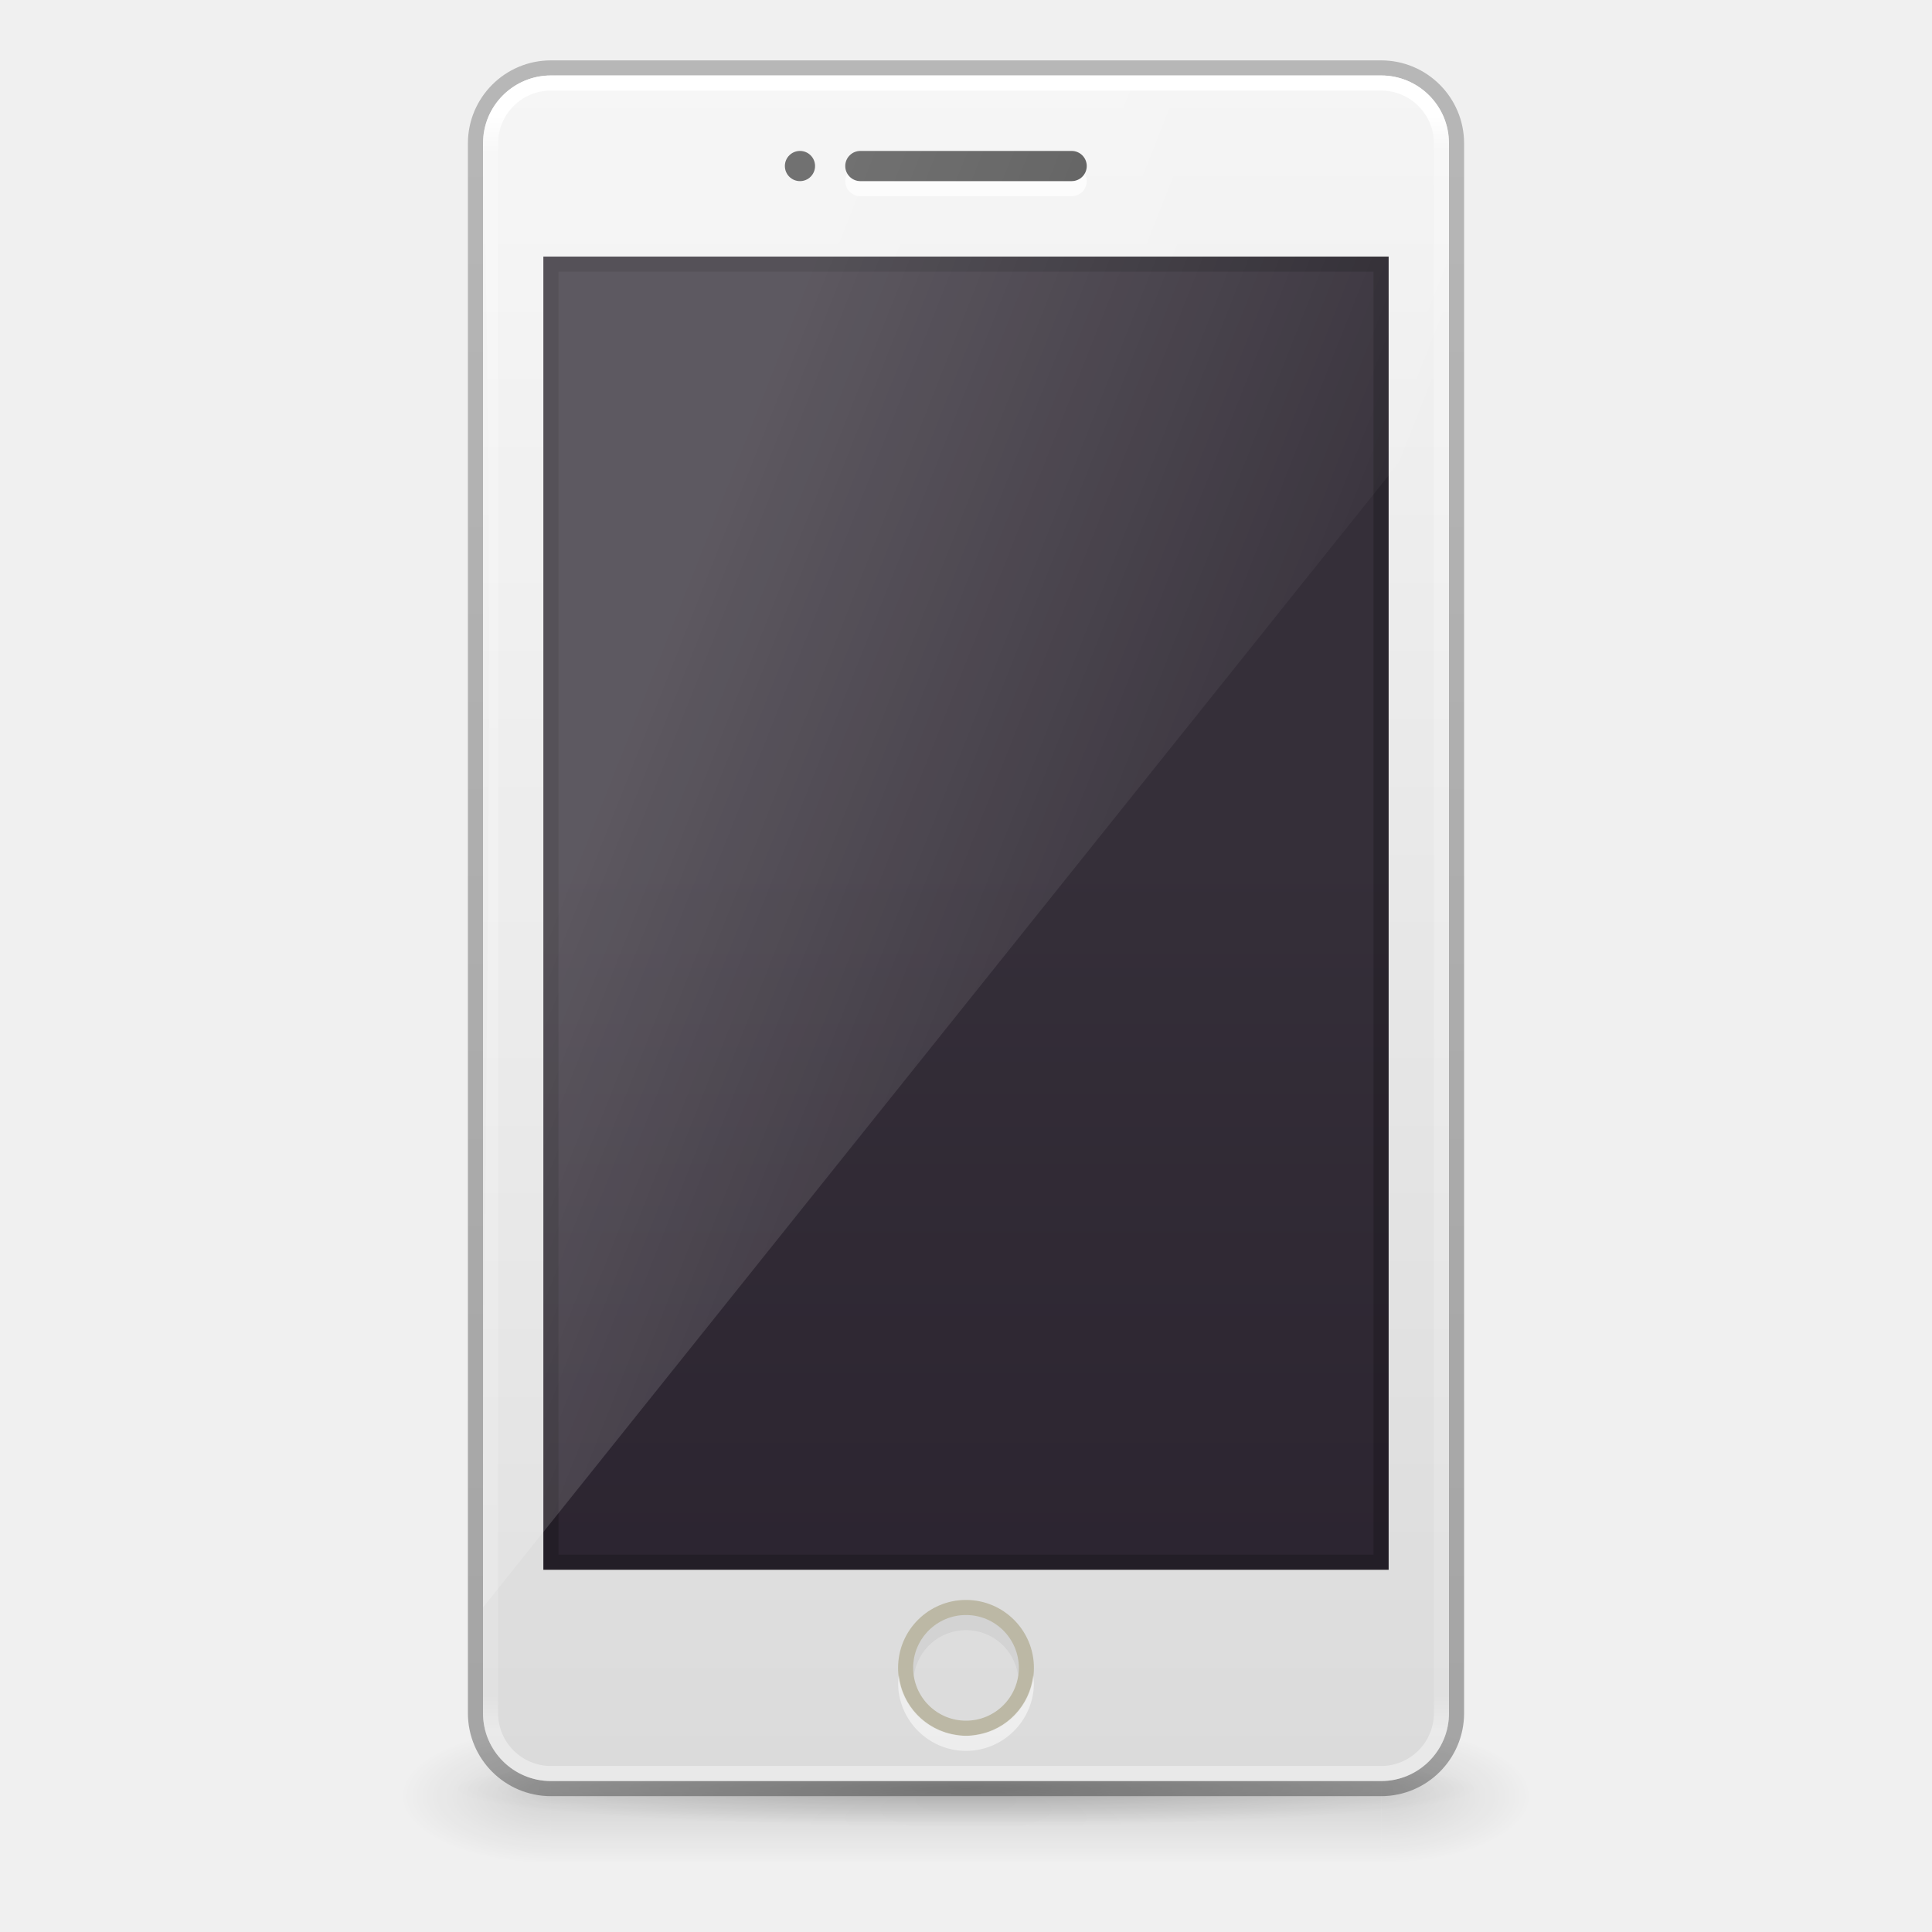
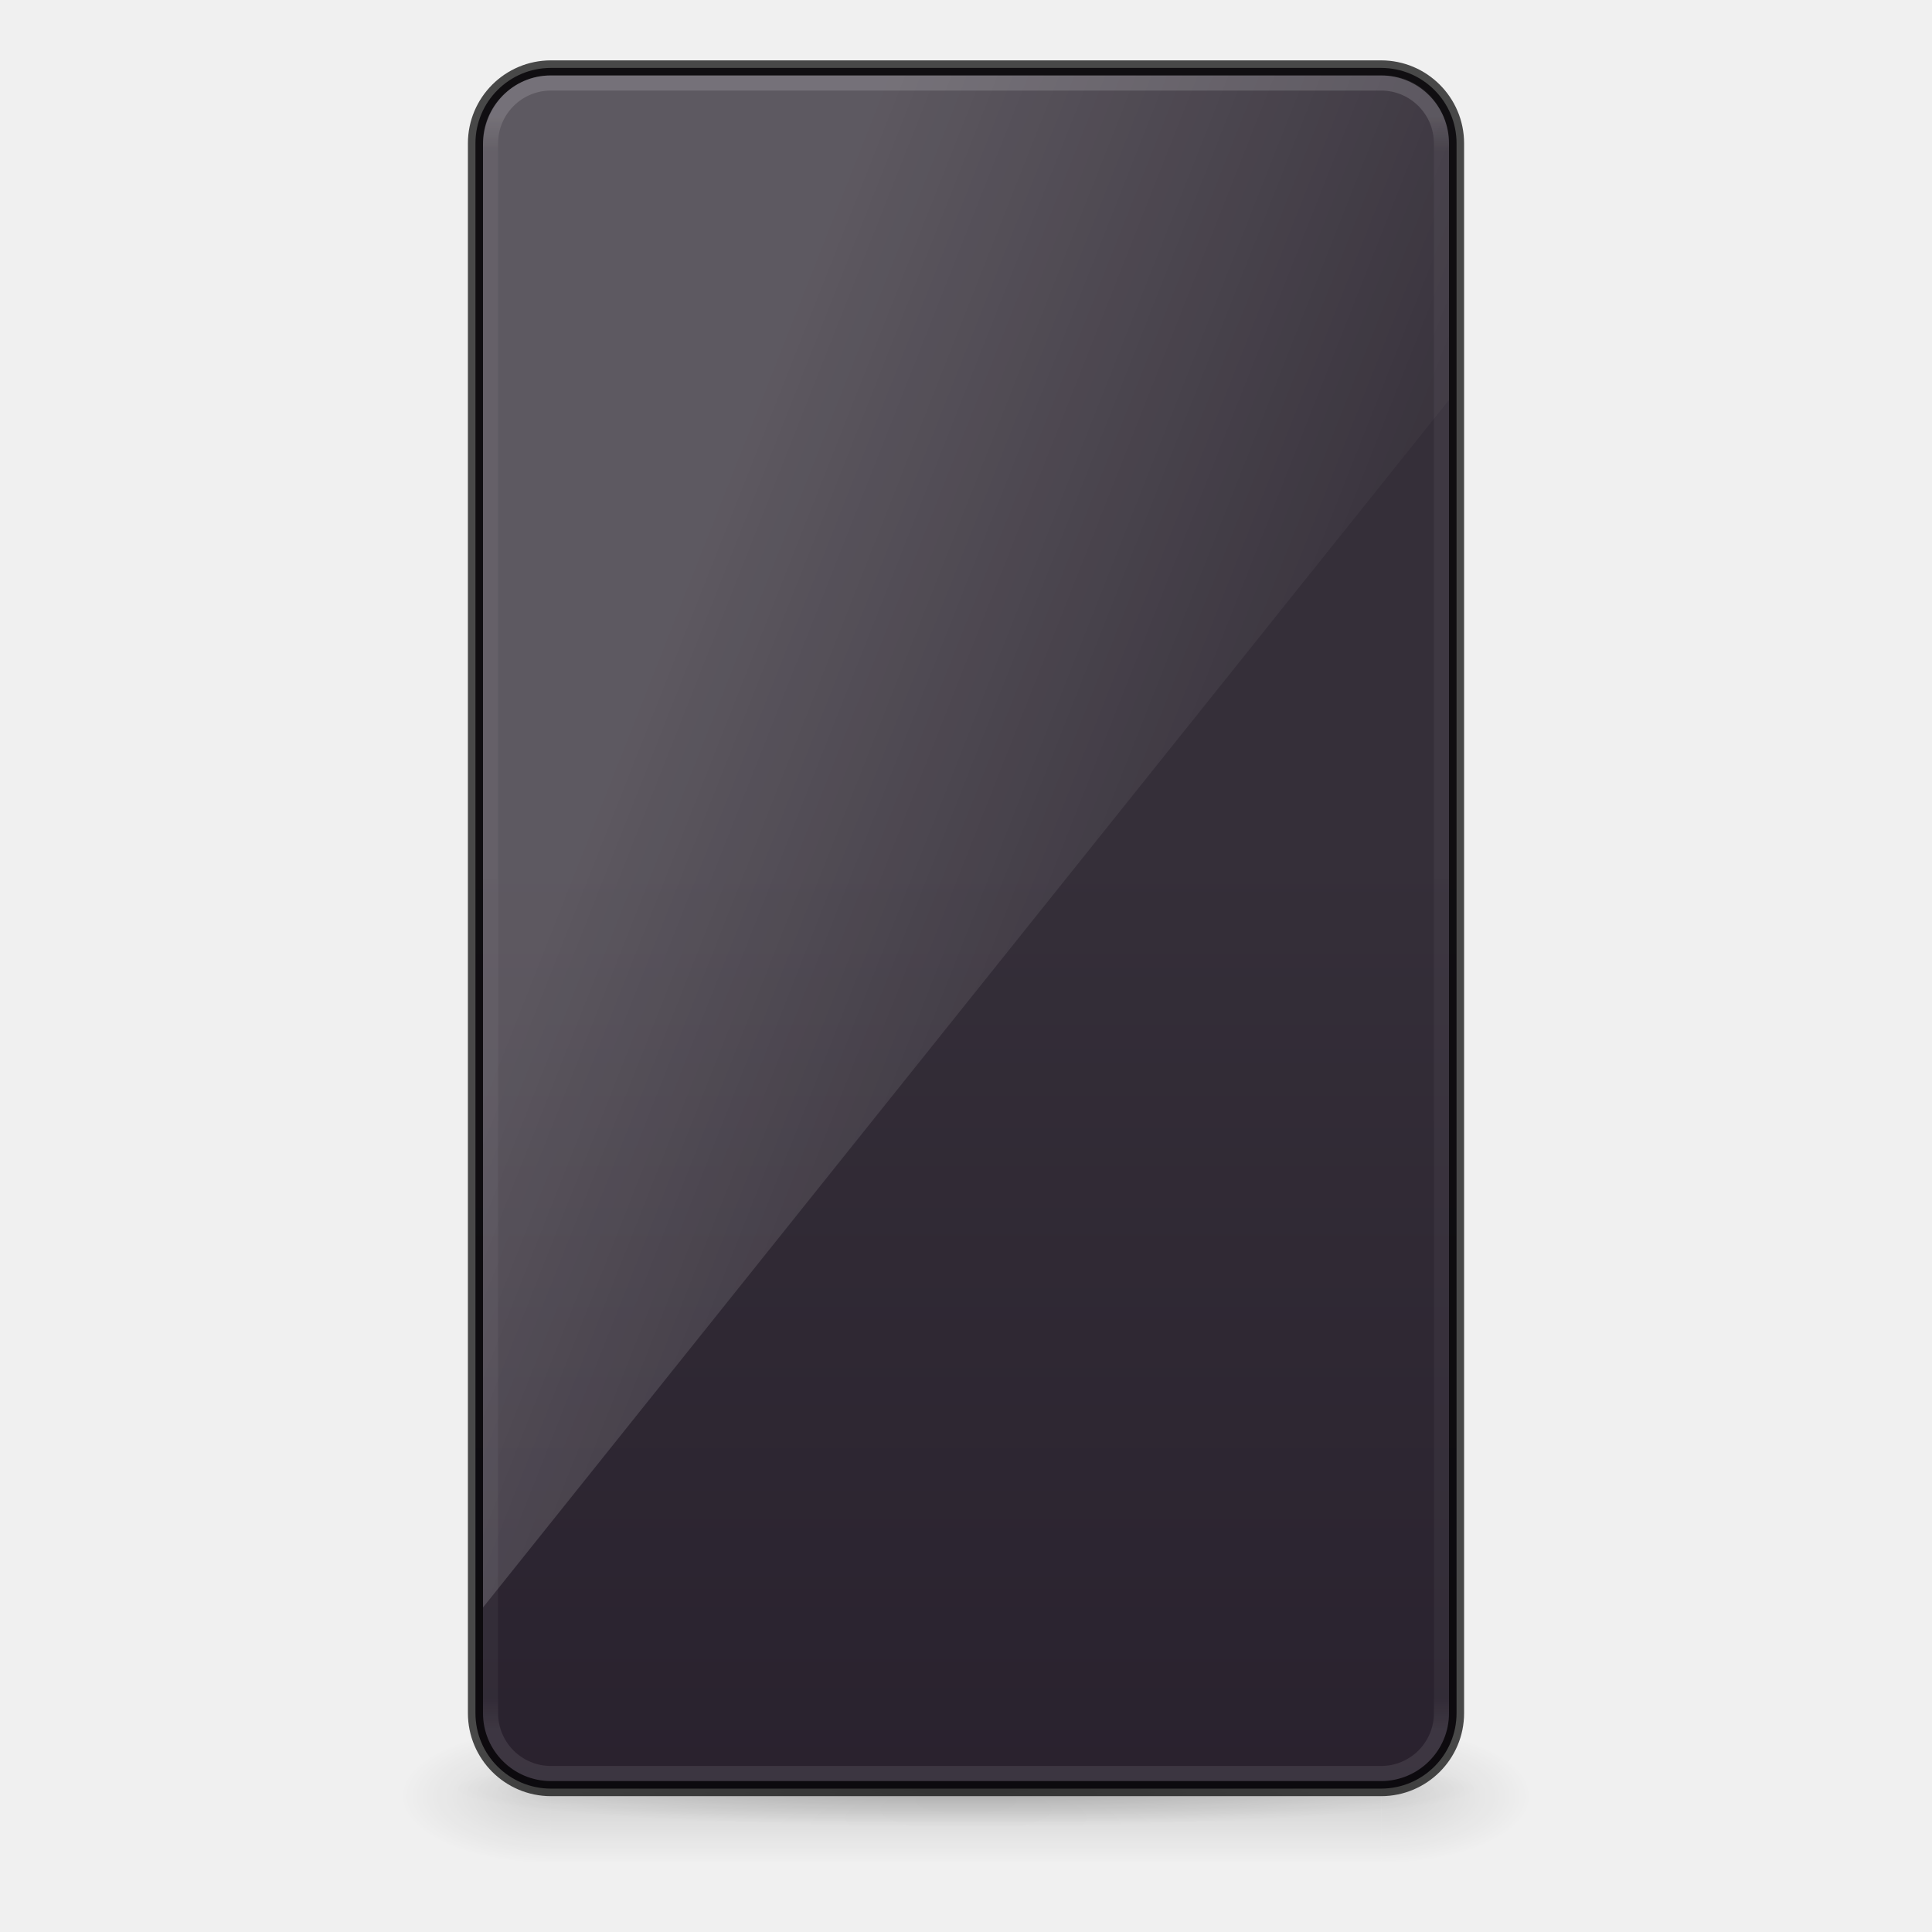
<svg xmlns="http://www.w3.org/2000/svg" xmlns:xlink="http://www.w3.org/1999/xlink" id="SVGRoot" version="1.1" viewBox="0 0 128 128" height="128" width="128">
  <defs id="defs4265">
    <linearGradient id="linearGradient4226">
      <stop id="stop4228" offset="0" style="stop-color:#000000;stop-opacity:1;" />
      <stop id="stop4230" offset="1" style="stop-color:#000000;stop-opacity:0;" />
-     </linearGradient>
-     <linearGradient id="linearGradient5067">
-       <stop id="stop5063" offset="0" style="stop-color:#000000;stop-opacity:0.239" />
-       <stop id="stop5065" offset="1" style="stop-color:#000000;stop-opacity:0.318" />
    </linearGradient>
    <linearGradient x1="32.085" y1="-14.402" x2="32.085" y2="-5.563" id="linearGradient3421" xlink:href="#linearGradient47870" gradientUnits="userSpaceOnUse" gradientTransform="matrix(0.6684832,0,0,0.3051562,-54.65127,45.45895)" />
    <linearGradient id="linearGradient47870">
      <stop id="stop47872" style="stop-color:#000000;stop-opacity:0" offset="0" />
      <stop id="stop47878" style="stop-color:#000000;stop-opacity:1" offset="0.5" />
      <stop id="stop47874" style="stop-color:#000000;stop-opacity:0" offset="1" />
    </linearGradient>
    <radialGradient cx="51.438" cy="-12.203" r="2.172" fx="51.438" fy="-12.203" id="radialGradient3418" xlink:href="#linearGradient51765" gradientUnits="userSpaceOnUse" gradientTransform="matrix(1.849949,-3.4728624e-7,6.294977e-7,0.6209439,-115.538,49.98734)" />
    <linearGradient id="linearGradient51765">
      <stop id="stop51767" style="stop-color:#000000;stop-opacity:1" offset="0" />
      <stop id="stop51769" style="stop-color:#000000;stop-opacity:0" offset="1" />
    </linearGradient>
    <radialGradient cx="51.438" cy="-12.203" r="2.172" fx="51.438" fy="-12.203" id="radialGradient4191" xlink:href="#linearGradient51765" gradientUnits="userSpaceOnUse" gradientTransform="matrix(-1.849949,-3.9450351e-8,-1.2179841e-7,0.6209439,52.67722,49.98733)" />
-     <linearGradient x1="24" y1="37" x2="24" y2="39" id="linearGradient3043" xlink:href="#linearGradient3260" gradientUnits="userSpaceOnUse" gradientTransform="matrix(2.666667,0,0,2.666667,-2.219896e-7,7.833337)" />
-     <linearGradient id="linearGradient3260">
-       <stop id="stop3262" style="stop-color:#3c3c3c;stop-opacity:1" offset="0" />
-       <stop id="stop3264" style="stop-color:#505050;stop-opacity:1" offset="1" />
-     </linearGradient>
-     <linearGradient x1="25.132" y1="2.911" x2="25.132" y2="48.137" id="linearGradient3054" xlink:href="#linearGradient3600" gradientUnits="userSpaceOnUse" gradientTransform="matrix(1.895162,0,0,2.484546,18.37618,-2.319979)" />
-     <linearGradient id="linearGradient3600">
-       <stop id="stop3602" style="stop-color:#f4f4f4;stop-opacity:1" offset="0" />
-       <stop id="stop3604" style="stop-color:#dbdbdb;stop-opacity:1" offset="1" />
-     </linearGradient>
-     <linearGradient y2="2" x2="15" y1="24.619" x1="15" gradientTransform="matrix(1.4,0,0,3.478261,34.6,49.32608)" gradientUnits="userSpaceOnUse" id="linearGradient4020" xlink:href="#outerBackgroundGradient-5-0" />
+     <linearGradient y2="2" x2="15" y1="24.619" x1="15" gradientTransform="matrix(1.421875,0,0,3.509042,34.14062,49.21835)" gradientUnits="userSpaceOnUse" id="linearGradient4020" xlink:href="#outerBackgroundGradient-5-0" />
    <linearGradient id="outerBackgroundGradient-5-0">
      <stop style="stop-color:#261e2b;stop-opacity:1;" offset="0" id="stop3864-8-6-4" />
      <stop style="stop-color:#352f39;stop-opacity:1;" offset="1" id="stop3866-9-1-86" />
    </linearGradient>
    <linearGradient xlink:href="#linearGradient3208" id="linearGradient3887" x1="10" y1="-3" x2="20" y2="12" gradientUnits="userSpaceOnUse" gradientTransform="matrix(1.6,0,0,6.074074,30.39999,53.75926)" />
    <linearGradient id="linearGradient3208">
      <stop id="stop3210" style="stop-color:#ffffff;stop-opacity:1" offset="0" />
      <stop id="stop3212" style="stop-color:#ffffff;stop-opacity:0" offset="1" />
    </linearGradient>
-     <linearGradient xlink:href="#linearGradient4630" id="linearGradient3916" gradientUnits="userSpaceOnUse" gradientTransform="matrix(1.657658,0,0,2.954955,24.2162,-9.752215)" x1="24" y1="5.889" x2="24" y2="42.075" />
-     <linearGradient id="linearGradient4630">
-       <stop id="stop4622" style="stop-color:#ffffff;stop-opacity:1" offset="0" />
-       <stop id="stop4624" style="stop-color:#ffffff;stop-opacity:0.235" offset="0.022" />
-       <stop id="stop4626" style="stop-color:#ffffff;stop-opacity:0.157" offset="0.98" />
-       <stop id="stop4628" style="stop-color:#ffffff;stop-opacity:0.392" offset="1" />
+     <linearGradient xlink:href="#linearGradient25496" id="linearGradient3916" gradientUnits="userSpaceOnUse" gradientTransform="matrix(1.657658,0,0,2.954955,24.2162,-9.752215)" x1="24" y1="5.889" x2="24" y2="42.075" />
+     <radialGradient gradientUnits="userSpaceOnUse" gradientTransform="matrix(1,0,0,0.07352941,0,109.7868)" r="34" fy="118.5" fx="64" cy="118.5" cx="64" id="radialGradient4232" xlink:href="#linearGradient4226" />
+     <linearGradient id="linearGradient25496">
+       <stop id="stop25488" style="stop-color:#ffffff;stop-opacity:1" offset="0" />
+       <stop id="stop25490" style="stop-color:#ffffff;stop-opacity:0.3" offset="0.022" />
+       <stop id="stop25492" style="stop-color:#ffffff;stop-opacity:0.25" offset="0.98" />
+       <stop id="stop25494" style="stop-color:#ffffff;stop-opacity:0.6" offset="1" />
    </linearGradient>
-     <linearGradient gradientTransform="matrix(2.666667,0,0,2.666667,0,-0.1666628)" gradientUnits="userSpaceOnUse" y2="44.832" x2="27.075" y1="1.093" x1="27.075" id="linearGradient5069" xlink:href="#linearGradient5067" />
-     <radialGradient gradientUnits="userSpaceOnUse" gradientTransform="matrix(1,0,0,0.07352941,0,109.7868)" r="34" fy="118.5" fx="64" cy="118.5" cx="64" id="radialGradient4232" xlink:href="#linearGradient4226" />
  </defs>
  <g style="opacity:0.4" transform="matrix(2.488889,0,0,3.333334,142.2268,-22.37088)" id="g3423">
    <rect width="22.098" height="2.697" x="-42.48" y="41.064" id="rect46899" style="opacity:0.3;fill:url(#linearGradient3421);fill-opacity:1;fill-rule:evenodd;stroke:none" />
    <path d="m -20.381,41.061 0,2.697 c 2.215,-0.01 4.018,-0.606 4.018,-1.344 0,-0.738 -1.803,-1.343 -4.018,-1.353 z" id="path48849" style="opacity:0.3;fill:url(#radialGradient3418);fill-opacity:1;fill-rule:evenodd;stroke:none" />
    <path d="m -42.48,41.061 0,2.697 c -2.215,-0.01 -4.018,-0.606 -4.018,-1.344 0,-0.738 1.803,-1.343 4.018,-1.353 z" id="path52742" style="opacity:0.3;fill:url(#radialGradient4191);fill-opacity:1;fill-rule:evenodd;stroke:none" />
  </g>
  <ellipse ry="2.5" rx="34" cy="118.5" cx="64" id="path4224" style="color:#000000;clip-rule:nonzero;display:inline;overflow:visible;visibility:visible;opacity:0.2;isolation:auto;mix-blend-mode:normal;color-interpolation:sRGB;color-interpolation-filters:linearRGB;solid-color:#000000;solid-opacity:1;fill:url(#radialGradient4232);fill-opacity:1;fill-rule:nonzero;stroke:none;stroke-width:1;stroke-linecap:butt;stroke-linejoin:miter;stroke-miterlimit:4;stroke-dasharray:none;stroke-dashoffset:0;stroke-opacity:1;marker:none;color-rendering:auto;image-rendering:auto;shape-rendering:auto;text-rendering:auto;enable-background:accumulate" />
-   <rect width="5.333" height="5.333" x="61.333" y="106.5" id="rect3258" style="display:inline;overflow:visible;visibility:visible;fill:url(#linearGradient3043);fill-opacity:1;fill-rule:nonzero;stroke:none;stroke-width:1;marker:none;enable-background:accumulate" />
-   <circle style="color:#000000;clip-rule:nonzero;display:inline;overflow:visible;visibility:visible;opacity:0.7;isolation:auto;mix-blend-mode:normal;color-interpolation:sRGB;color-interpolation-filters:linearRGB;solid-color:#000000;solid-opacity:1;fill:#ffffff;fill-opacity:1;fill-rule:nonzero;stroke:none;stroke-width:1;stroke-linecap:butt;stroke-linejoin:miter;stroke-miterlimit:4;stroke-dasharray:none;stroke-dashoffset:0;stroke-opacity:1;marker:none;color-rendering:auto;image-rendering:auto;shape-rendering:auto;text-rendering:auto;enable-background:accumulate" id="circle4277" cx="53" cy="12" r="1" />
-   <rect width="64" height="113" rx="4.5" ry="4.5" x="32" y="5" id="rect2722-7-3" style="opacity:1;fill:url(#linearGradient3054);fill-opacity:1;stroke:none;stroke-width:1;stroke-linecap:butt;stroke-linejoin:miter;stroke-miterlimit:4;stroke-dasharray:none;stroke-dashoffset:0;stroke-opacity:1" />
-   <path style="display:inline;fill:url(#linearGradient4020);fill-opacity:1;stroke:none;stroke-width:1" d="m 36,17 56,0 0,87 -56,0 z" id="rect2722-0" />
-   <circle r="1" cy="11" cx="53" id="path4242" style="color:#000000;clip-rule:nonzero;display:inline;overflow:visible;visibility:visible;opacity:1;isolation:auto;mix-blend-mode:normal;color-interpolation:sRGB;color-interpolation-filters:linearRGB;solid-color:#000000;solid-opacity:1;fill:#4d4d4d;fill-opacity:1;fill-rule:nonzero;stroke:none;stroke-width:1;stroke-linecap:butt;stroke-linejoin:miter;stroke-miterlimit:4;stroke-dasharray:none;stroke-dashoffset:0;stroke-opacity:1;marker:none;color-rendering:auto;image-rendering:auto;shape-rendering:auto;text-rendering:auto;enable-background:accumulate" />
-   <rect style="color:#000000;clip-rule:nonzero;display:inline;overflow:visible;visibility:visible;opacity:0.7;isolation:auto;mix-blend-mode:normal;color-interpolation:sRGB;color-interpolation-filters:linearRGB;solid-color:#000000;solid-opacity:1;fill:#ffffff;fill-opacity:1;fill-rule:nonzero;stroke:none;stroke-width:1;stroke-linecap:butt;stroke-linejoin:miter;stroke-miterlimit:4;stroke-dasharray:none;stroke-dashoffset:0;stroke-opacity:1;marker:none;color-rendering:auto;image-rendering:auto;shape-rendering:auto;text-rendering:auto;enable-background:accumulate" id="rect4279" width="16" height="2" x="56" y="11" rx="1" ry="1" />
-   <rect width="65" height="114" rx="5" ry="5" x="31.5" y="4.5" id="rect2722-7-3-2" style="opacity:1;fill:none;fill-opacity:1;stroke:url(#linearGradient5069);stroke-width:1;stroke-linecap:butt;stroke-linejoin:miter;stroke-miterlimit:4;stroke-dasharray:none;stroke-dashoffset:0;stroke-opacity:1" />
-   <rect ry="0" rx="0" y="17.5" x="36.5" height="86" width="55" id="rect4274" style="color:#000000;clip-rule:nonzero;display:inline;overflow:visible;visibility:visible;opacity:0.2;isolation:auto;mix-blend-mode:normal;color-interpolation:sRGB;color-interpolation-filters:linearRGB;solid-color:#000000;solid-opacity:1;fill:none;fill-opacity:1;fill-rule:nonzero;stroke:#000000;stroke-width:1;stroke-linecap:butt;stroke-linejoin:miter;stroke-miterlimit:4;stroke-dasharray:none;stroke-dashoffset:0;stroke-opacity:1;marker:none;color-rendering:auto;image-rendering:auto;shape-rendering:auto;text-rendering:auto;enable-background:accumulate" />
-   <circle style="color:#000000;clip-rule:nonzero;display:inline;overflow:visible;visibility:visible;opacity:0.5;isolation:auto;mix-blend-mode:normal;color-interpolation:sRGB;color-interpolation-filters:linearRGB;solid-color:#000000;solid-opacity:1;fill:none;fill-opacity:1;fill-rule:nonzero;stroke:#9b946d;stroke-width:1;stroke-linecap:butt;stroke-linejoin:miter;stroke-miterlimit:4;stroke-dasharray:none;stroke-dashoffset:0;stroke-opacity:1;marker:none;color-rendering:auto;image-rendering:auto;shape-rendering:auto;text-rendering:auto;enable-background:accumulate" id="path4649" cx="64" cy="110.5" r="4" />
-   <rect ry="1" rx="1" y="10" x="56" height="2" width="16" id="rect4261" style="color:#000000;clip-rule:nonzero;display:inline;overflow:visible;visibility:visible;opacity:1;isolation:auto;mix-blend-mode:normal;color-interpolation:sRGB;color-interpolation-filters:linearRGB;solid-color:#000000;solid-opacity:1;fill:#4d4d4d;fill-opacity:1;fill-rule:nonzero;stroke:none;stroke-width:1;stroke-linecap:butt;stroke-linejoin:miter;stroke-miterlimit:4;stroke-dasharray:none;stroke-dashoffset:0;stroke-opacity:1;marker:none;color-rendering:auto;image-rendering:auto;shape-rendering:auto;text-rendering:auto;enable-background:accumulate" />
-   <path style="display:inline;opacity:0.2;fill:url(#linearGradient3887);fill-opacity:1;stroke:none;stroke-width:1" d="m 37,5 c -2.5,0 -5,2.5 -5,5 0.915,34.848 0,61.5 0,96.5 L 96,26.5 96,10 C 96,7.5 93.5,5 91,5 Z" id="rect3872" />
-   <path id="circle4252" d="m 59.551,111 c -0.019,0.166 -0.051,0.329 -0.051,0.5 0,2.479 2.021,4.5 4.5,4.5 2.479,0 4.5,-2.021 4.5,-4.5 0,-0.171 -0.032,-0.334 -0.051,-0.5 -0.226,2.004 -1.759,3.608 -3.734,3.928 C 64.484,114.975 64.245,115 64,115 c -0.245,0 -0.484,-0.025 -0.715,-0.072 C 61.31,114.608 59.777,113.004 59.551,111 Z" style="color:#000000;font-style:normal;font-variant:normal;font-weight:normal;font-stretch:normal;font-size:medium;line-height:normal;font-family:sans-serif;text-indent:0;text-align:start;text-decoration:none;text-decoration-line:none;text-decoration-style:solid;text-decoration-color:#000000;letter-spacing:normal;word-spacing:normal;text-transform:none;direction:ltr;block-progression:tb;writing-mode:lr-tb;baseline-shift:baseline;text-anchor:start;white-space:normal;clip-rule:nonzero;display:inline;overflow:visible;visibility:visible;opacity:0.5;isolation:auto;mix-blend-mode:normal;color-interpolation:sRGB;color-interpolation-filters:linearRGB;solid-color:#000000;solid-opacity:1;fill:#ffffff;fill-opacity:1;fill-rule:nonzero;stroke:none;stroke-width:1;stroke-linecap:butt;stroke-linejoin:miter;stroke-miterlimit:4;stroke-dasharray:none;stroke-dashoffset:0;stroke-opacity:1;marker:none;color-rendering:auto;image-rendering:auto;shape-rendering:auto;text-rendering:auto;enable-background:accumulate" />
-   <path style="color:#000000;font-style:normal;font-variant:normal;font-weight:normal;font-stretch:normal;font-size:medium;line-height:normal;font-family:sans-serif;text-indent:0;text-align:start;text-decoration:none;text-decoration-line:none;text-decoration-style:solid;text-decoration-color:#000000;letter-spacing:normal;word-spacing:normal;text-transform:none;direction:ltr;block-progression:tb;writing-mode:lr-tb;baseline-shift:baseline;text-anchor:start;white-space:normal;clip-rule:nonzero;display:inline;overflow:visible;visibility:visible;opacity:0.05;isolation:auto;mix-blend-mode:normal;color-interpolation:sRGB;color-interpolation-filters:linearRGB;solid-color:#000000;solid-opacity:1;fill:#000000;fill-opacity:1;fill-rule:nonzero;stroke:none;stroke-width:1;stroke-linecap:butt;stroke-linejoin:miter;stroke-miterlimit:4;stroke-dasharray:none;stroke-dashoffset:0;stroke-opacity:1;marker:none;color-rendering:auto;image-rendering:auto;shape-rendering:auto;text-rendering:auto;enable-background:accumulate" d="m 64,107 c -0.245,0 -0.48,0.034 -0.715,0.072 C 61.691,107.401 60.5,108.806 60.5,110.5 c 0,0.171 0.025,0.335 0.049,0.5 0.243,-1.698 1.684,-3 3.451,-3 1.768,0 3.208,1.302 3.451,3 0.024,-0.165 0.049,-0.329 0.049,-0.5 0,-1.694 -1.191,-3.099 -2.785,-3.428 C 64.48,107.034 64.245,107 64,107 Z" id="path4281" />
-   <rect width="63" height="112" rx="4" ry="4" x="32.5" y="5.5" id="rect6741" style="opacity:1;fill:none;stroke:url(#linearGradient3916);stroke-width:1;stroke-linecap:round;stroke-linejoin:round;stroke-miterlimit:4;stroke-dasharray:none;stroke-dashoffset:0;stroke-opacity:1" />
+   <rect width="65" height="114" rx="5" ry="5" x="31.5" y="4.5" id="rect2722-7-3" style="opacity:1;vector-effect:none;fill:url(#linearGradient4020);fill-opacity:1;stroke:none;stroke-width:1;stroke-linecap:butt;stroke-linejoin:miter;stroke-miterlimit:4;stroke-dasharray:none;stroke-dashoffset:0;stroke-opacity:1" />
+   <rect width="65" height="114" rx="5" ry="5" x="31.5" y="4.5" id="rect2722-7-3-2" style="opacity:0.7;fill:none;fill-opacity:1;stroke:#000000;stroke-width:1;stroke-linecap:butt;stroke-linejoin:miter;stroke-miterlimit:4;stroke-dasharray:none;stroke-dashoffset:0;stroke-opacity:1;font-variant-east_asian:normal;vector-effect:none" />
+   <rect width="63" height="112" rx="4" ry="4" x="32.5" y="5.5" id="rect6741" style="opacity:0.15;fill:none;stroke:url(#linearGradient3916);stroke-width:1;stroke-linecap:round;stroke-linejoin:round;stroke-miterlimit:4;stroke-dasharray:none;stroke-dashoffset:0;stroke-opacity:1" />
+   <path style="display:inline;opacity:0.2;fill:url(#linearGradient3887);fill-opacity:1;stroke:none;stroke-width:1" d="M 36.45,5 C 33.95,5 32,7.112 32,9.612 c 0,0 0,61.888 0,96.888 L 96,26.5 V 9.58 C 96,7.08 94.146,5 91.646,5 Z" id="rect3872" />
</svg>
